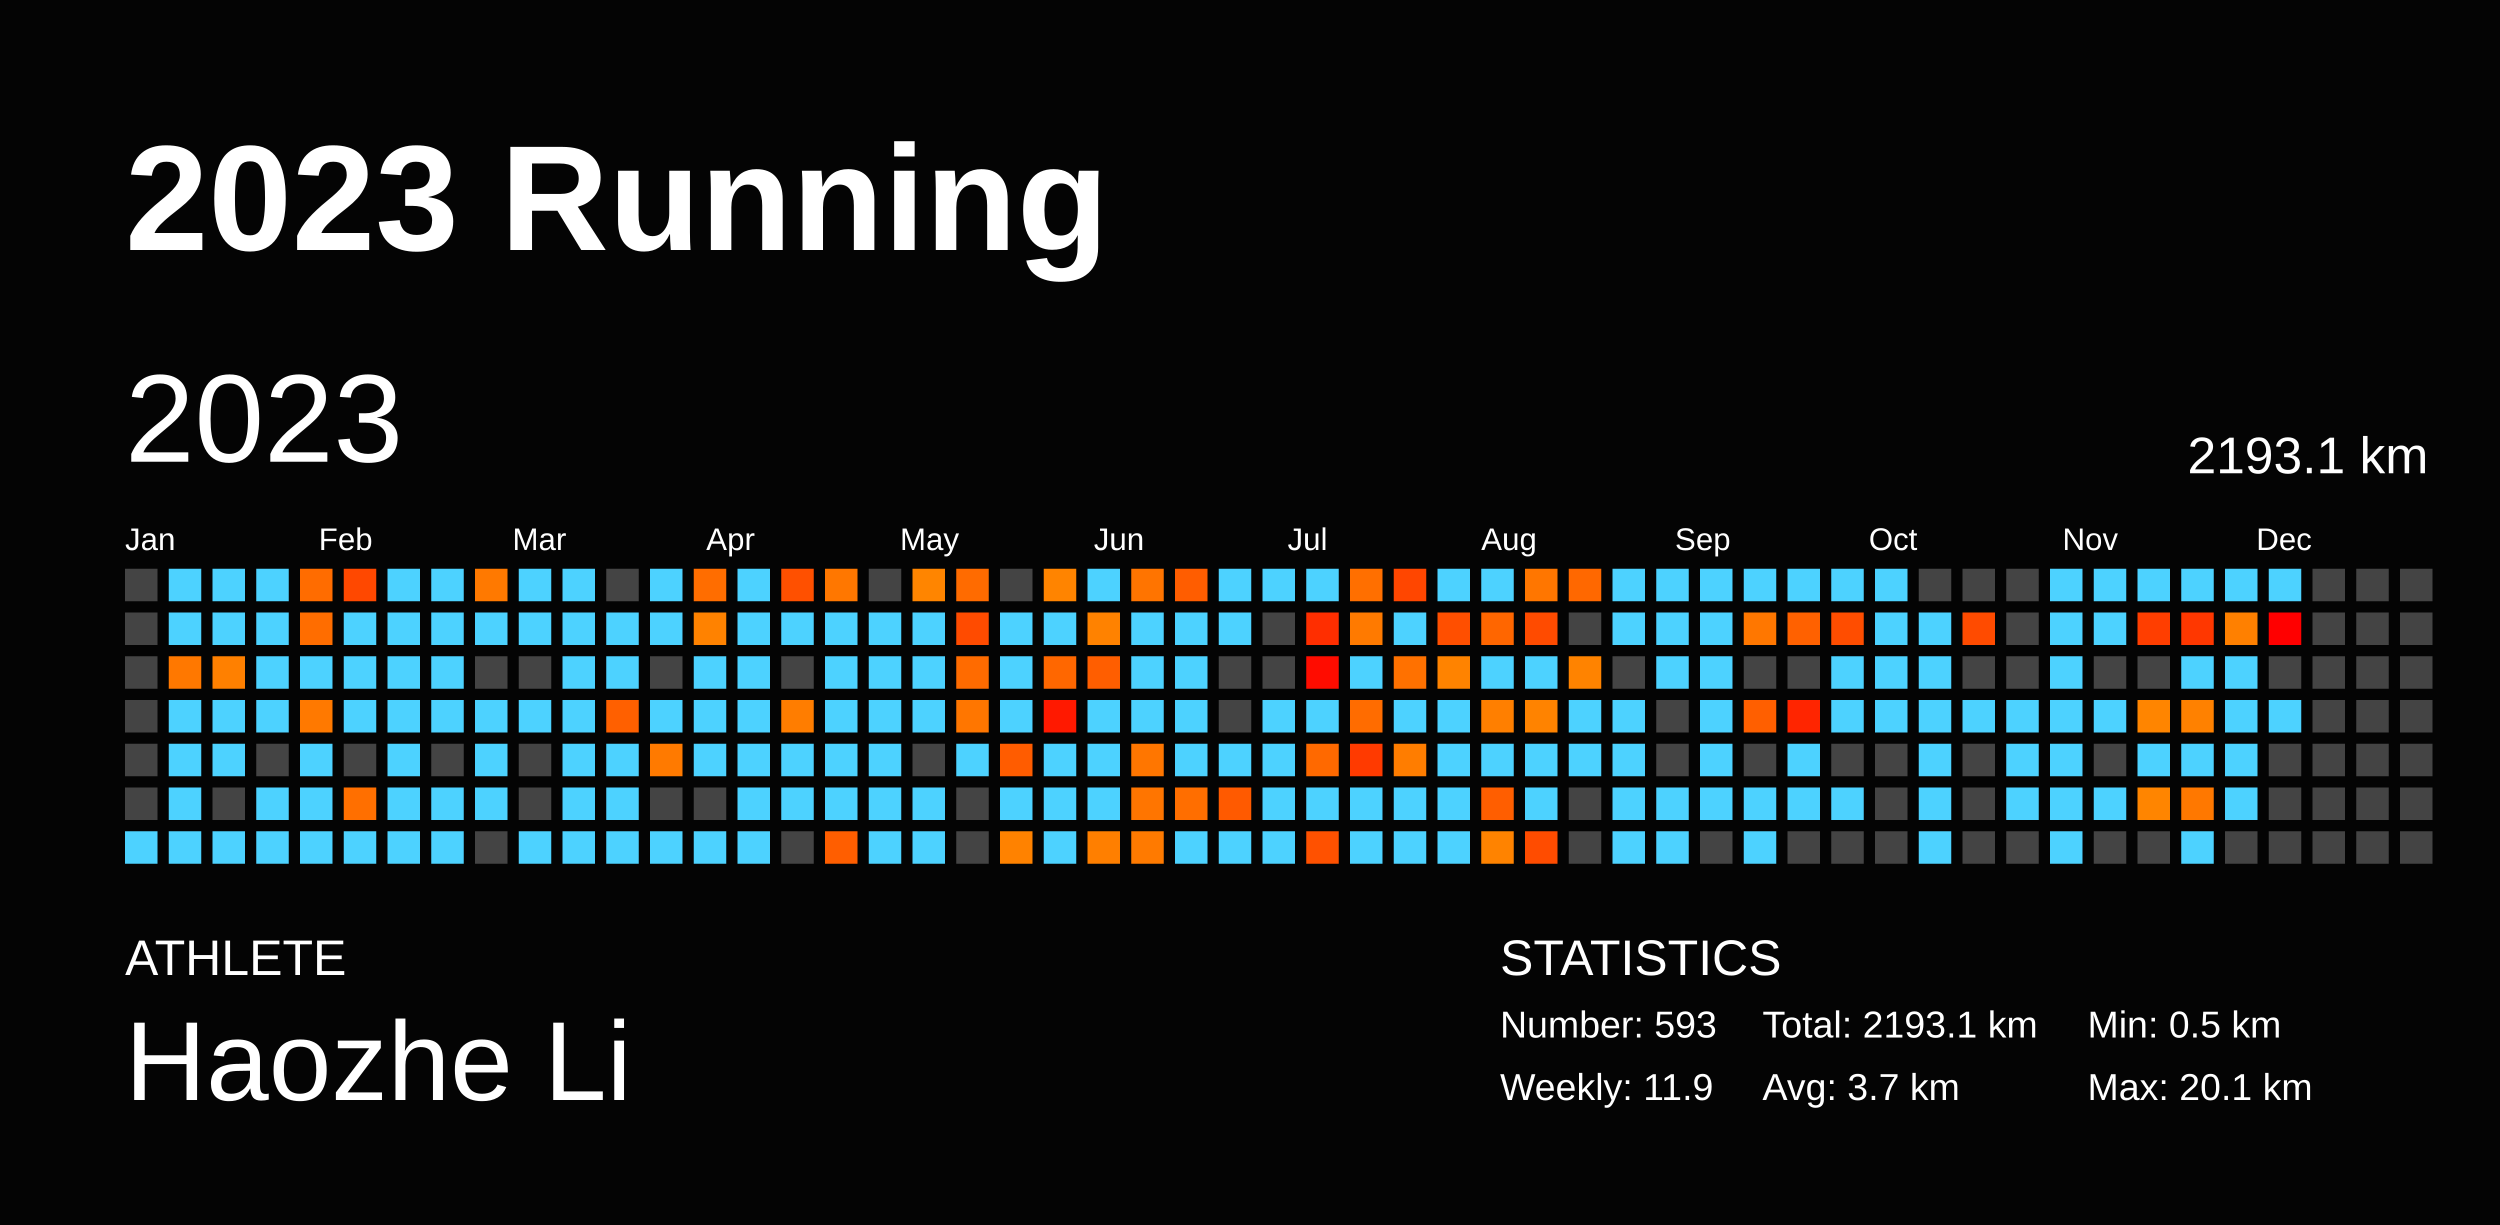
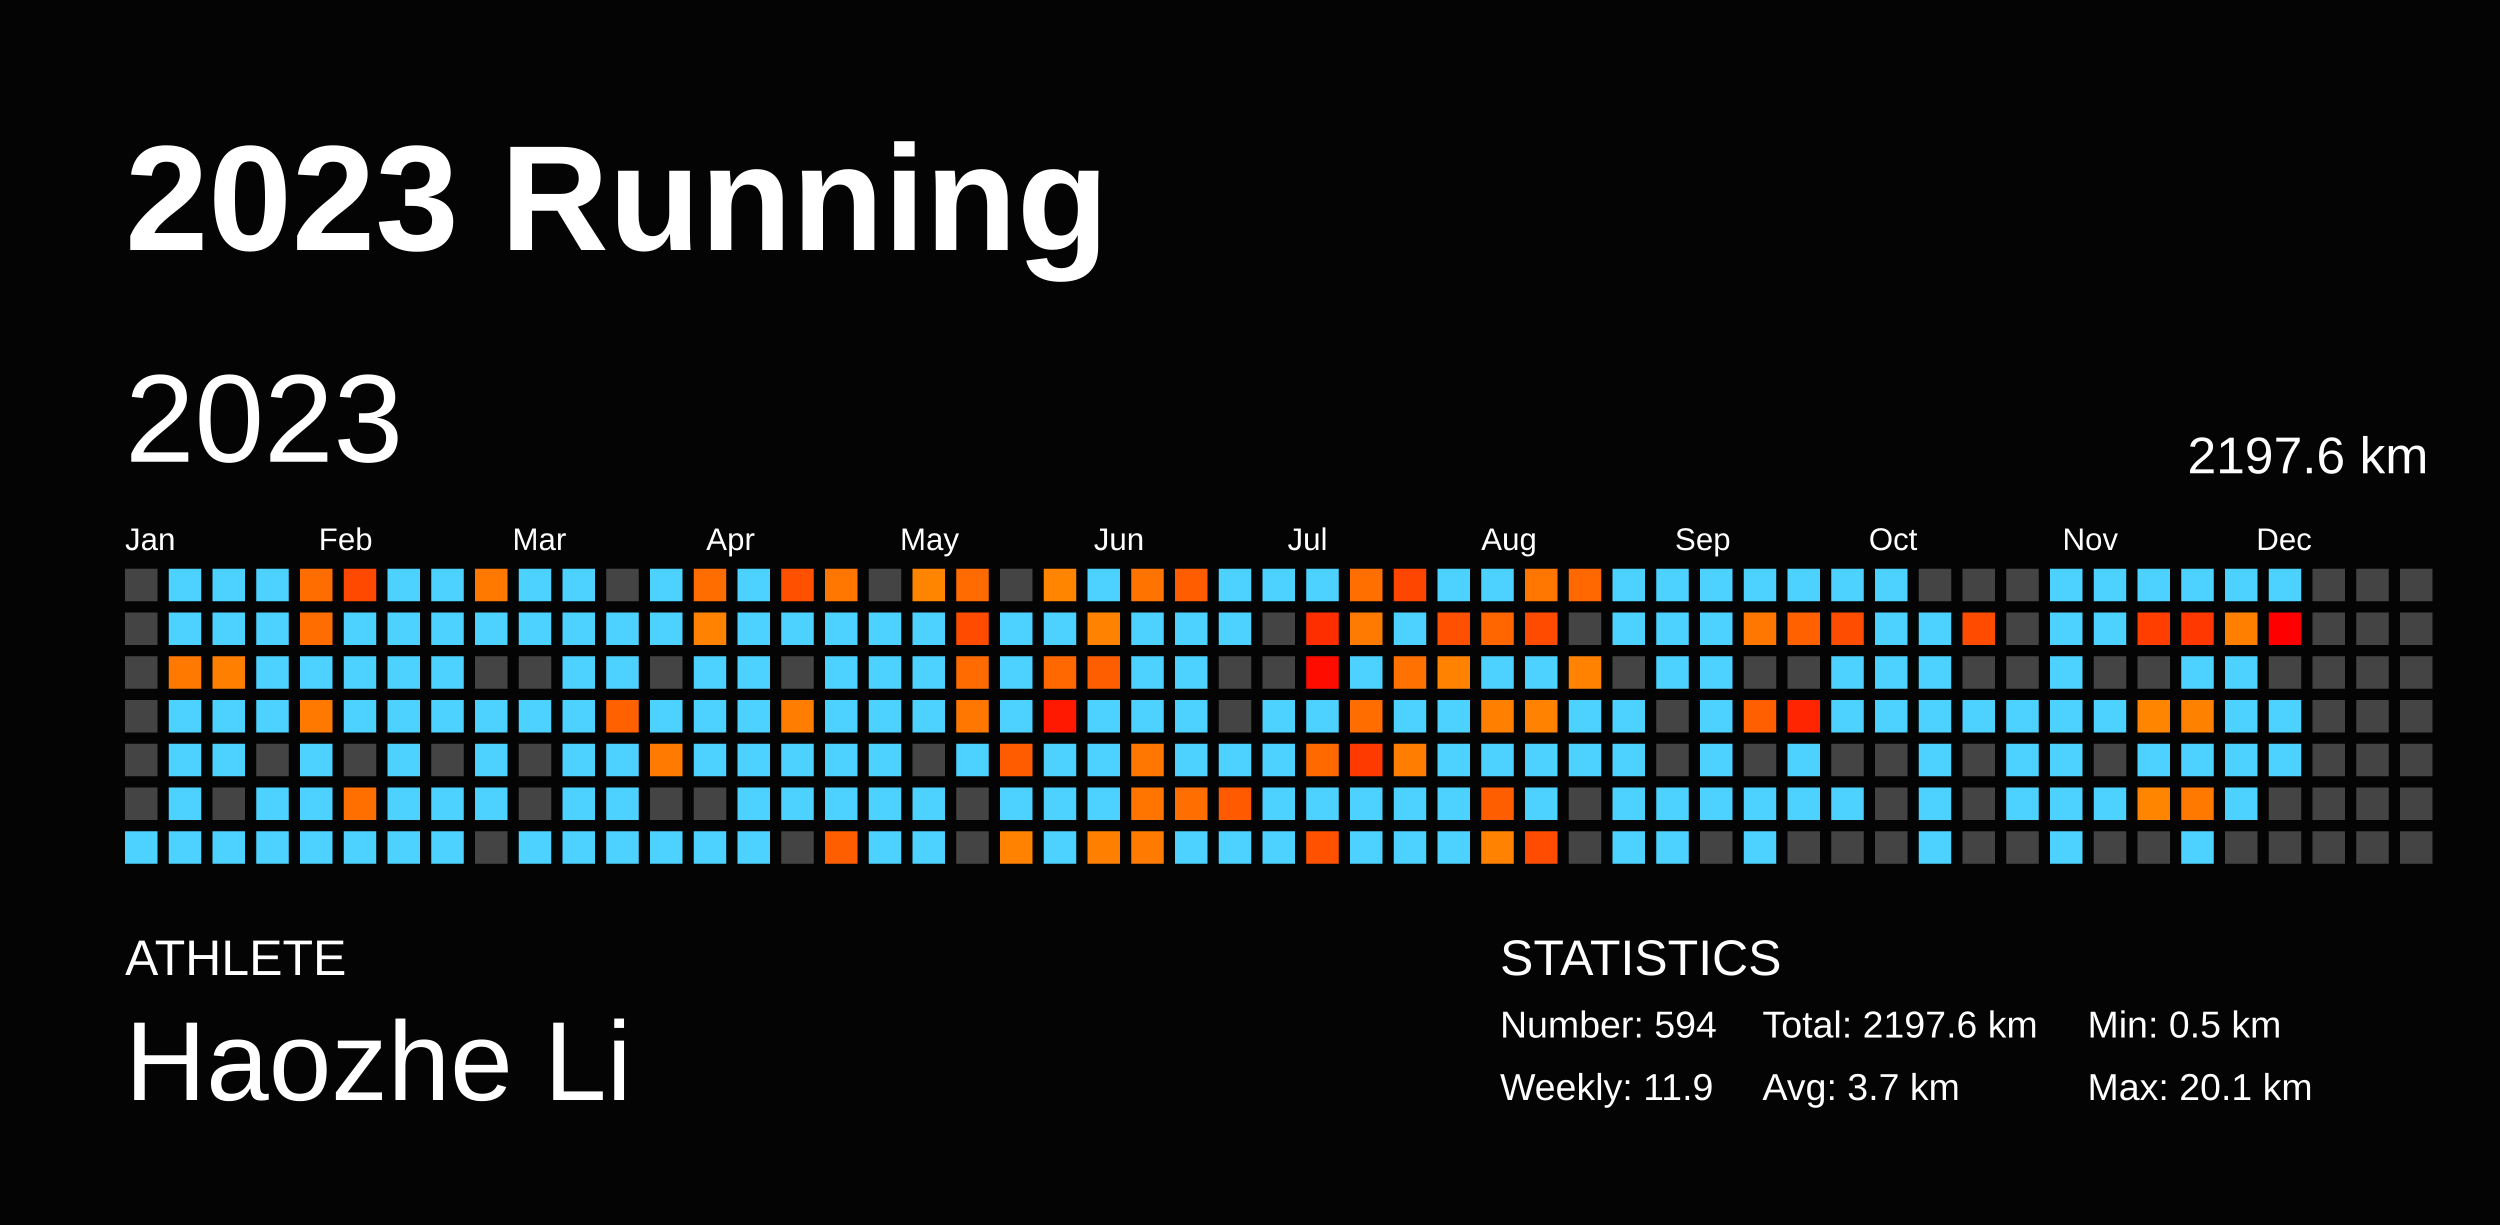
<svg xmlns="http://www.w3.org/2000/svg" baseProfile="full" height="98mm" version="1.1" viewBox="0,0,200,98" width="200mm">
  <defs />
  <rect fill="#040404" height="98" width="200" x="0" y="0" />
  <text fill="#FFFFFF" style="font-size:12px; font-family:Arial; font-weight:bold;" x="10" y="20">2023 Running</text>
  <text fill="#FFFFFF" style="font-size:4px; font-family:Arial" x="10" y="78">ATHLETE</text>
  <text fill="#FFFFFF" style="font-size:9px; font-family:Arial" x="10" y="88">Haozhe Li</text>
  <text fill="#FFFFFF" style="font-size:4px; font-family:Arial" x="120" y="78">STATISTICS</text>
-   <text fill="#FFFFFF" style="font-size:3px; font-family:Arial" x="120" y="83">Number: 593</text>
+   <text fill="#FFFFFF" style="font-size:3px; font-family:Arial" x="120" y="83">Number: 594</text>
  <text fill="#FFFFFF" style="font-size:3px; font-family:Arial" x="120" y="88">Weekly: 11.9</text>
-   <text fill="#FFFFFF" style="font-size:3px; font-family:Arial" x="141" y="83">Total: 2193.1 km</text>
+   <text fill="#FFFFFF" style="font-size:3px; font-family:Arial" x="141" y="83">Total: 2197.6 km</text>
  <text fill="#FFFFFF" style="font-size:3px; font-family:Arial" x="141" y="88">Avg: 3.7 km</text>
  <text fill="#FFFFFF" style="font-size:3px; font-family:Arial" x="167" y="83">Min: 0.5 km</text>
  <text fill="#FFFFFF" style="font-size:3px; font-family:Arial" x="167" y="88">Max: 20.1 km</text>
  <text dominant-baseline="hanging" fill="#FFFFFF" style="font-size:10.0px; font-family:Arial;" x="10" y="30">2023</text>
-   <text dominant-baseline="hanging" fill="#FFFFFF" style="font-size:4.125px; font-family:Arial;" x="175" y="35">2193.1 km</text>
+   <text dominant-baseline="hanging" fill="#FFFFFF" style="font-size:4.125px; font-family:Arial;" x="175" y="35">2197.6 km</text>
  <text fill="#FFFFFF" style="font-size:2.5px; font-family:Arial" x="10.0" y="44">Jan</text>
  <text fill="#FFFFFF" style="font-size:2.5px; font-family:Arial" x="25.5" y="44">Feb</text>
  <text fill="#FFFFFF" style="font-size:2.5px; font-family:Arial" x="41.0" y="44">Mar</text>
  <text fill="#FFFFFF" style="font-size:2.5px; font-family:Arial" x="56.5" y="44">Apr</text>
  <text fill="#FFFFFF" style="font-size:2.5px; font-family:Arial" x="72.0" y="44">May</text>
  <text fill="#FFFFFF" style="font-size:2.5px; font-family:Arial" x="87.5" y="44">Jun</text>
  <text fill="#FFFFFF" style="font-size:2.5px; font-family:Arial" x="103.0" y="44">Jul</text>
  <text fill="#FFFFFF" style="font-size:2.5px; font-family:Arial" x="118.5" y="44">Aug</text>
  <text fill="#FFFFFF" style="font-size:2.5px; font-family:Arial" x="134.0" y="44">Sep</text>
  <text fill="#FFFFFF" style="font-size:2.5px; font-family:Arial" x="149.5" y="44">Oct</text>
  <text fill="#FFFFFF" style="font-size:2.5px; font-family:Arial" x="165.0" y="44">Nov</text>
  <text fill="#FFFFFF" style="font-size:2.5px; font-family:Arial" x="180.5" y="44">Dec</text>
  <rect fill="#444444" height="2.6" width="2.6" x="10.0" y="45.5" />
  <rect fill="#444444" height="2.6" width="2.6" x="10.0" y="49.0" />
  <rect fill="#444444" height="2.6" width="2.6" x="10.0" y="52.5" />
  <rect fill="#444444" height="2.6" width="2.6" x="10.0" y="56.0" />
  <rect fill="#444444" height="2.6" width="2.6" x="10.0" y="59.5" />
  <rect fill="#444444" height="2.6" width="2.6" x="10.0" y="63.0" />
  <rect fill="#4dd2ff" height="2.6" width="2.6" x="10.0" y="66.5" />
  <rect fill="#4dd2ff" height="2.6" width="2.6" x="13.5" y="45.5" />
  <rect fill="#4dd2ff" height="2.6" width="2.6" x="13.5" y="49.0" />
  <rect fill="#ff7800" height="2.6" width="2.6" x="13.5" y="52.5" />
  <rect fill="#4dd2ff" height="2.6" width="2.6" x="13.5" y="56.0" />
  <rect fill="#4dd2ff" height="2.6" width="2.6" x="13.5" y="59.5" />
  <rect fill="#4dd2ff" height="2.6" width="2.6" x="13.5" y="63.0" />
  <rect fill="#4dd2ff" height="2.6" width="2.6" x="13.5" y="66.5" />
  <rect fill="#4dd2ff" height="2.6" width="2.6" x="17.0" y="45.5" />
  <rect fill="#4dd2ff" height="2.6" width="2.6" x="17.0" y="49.0" />
  <rect fill="#ff8000" height="2.6" width="2.6" x="17.0" y="52.5" />
  <rect fill="#4dd2ff" height="2.6" width="2.6" x="17.0" y="56.0" />
  <rect fill="#4dd2ff" height="2.6" width="2.6" x="17.0" y="59.5" />
  <rect fill="#444444" height="2.6" width="2.6" x="17.0" y="63.0" />
  <rect fill="#4dd2ff" height="2.6" width="2.6" x="17.0" y="66.5" />
  <rect fill="#4dd2ff" height="2.6" width="2.6" x="20.5" y="45.5" />
  <rect fill="#4dd2ff" height="2.6" width="2.6" x="20.5" y="49.0" />
  <rect fill="#4dd2ff" height="2.6" width="2.6" x="20.5" y="52.5" />
  <rect fill="#4dd2ff" height="2.6" width="2.6" x="20.5" y="56.0" />
  <rect fill="#444444" height="2.6" width="2.6" x="20.5" y="59.5" />
  <rect fill="#4dd2ff" height="2.6" width="2.6" x="20.5" y="63.0" />
  <rect fill="#4dd2ff" height="2.6" width="2.6" x="20.5" y="66.5" />
  <rect fill="#ff6c00" height="2.6" width="2.6" x="24.0" y="45.5" />
  <rect fill="#ff6d00" height="2.6" width="2.6" x="24.0" y="49.0" />
  <rect fill="#4dd2ff" height="2.6" width="2.6" x="24.0" y="52.5" />
  <rect fill="#ff7900" height="2.6" width="2.6" x="24.0" y="56.0" />
  <rect fill="#4dd2ff" height="2.6" width="2.6" x="24.0" y="59.5" />
  <rect fill="#4dd2ff" height="2.6" width="2.6" x="24.0" y="63.0" />
  <rect fill="#4dd2ff" height="2.6" width="2.6" x="24.0" y="66.5" />
  <rect fill="#ff4800" height="2.6" width="2.6" x="27.5" y="45.5" />
  <rect fill="#4dd2ff" height="2.6" width="2.6" x="27.5" y="49.0" />
  <rect fill="#4dd2ff" height="2.6" width="2.6" x="27.5" y="52.5" />
  <rect fill="#4dd2ff" height="2.6" width="2.6" x="27.5" y="56.0" />
  <rect fill="#444444" height="2.6" width="2.6" x="27.5" y="59.5" />
  <rect fill="#ff6f00" height="2.6" width="2.6" x="27.5" y="63.0" />
  <rect fill="#4dd2ff" height="2.6" width="2.6" x="27.5" y="66.5" />
  <rect fill="#4dd2ff" height="2.6" width="2.6" x="31.0" y="45.5" />
  <rect fill="#4dd2ff" height="2.6" width="2.6" x="31.0" y="49.0" />
  <rect fill="#4dd2ff" height="2.6" width="2.6" x="31.0" y="52.5" />
  <rect fill="#4dd2ff" height="2.6" width="2.6" x="31.0" y="56.0" />
  <rect fill="#4dd2ff" height="2.6" width="2.6" x="31.0" y="59.5" />
  <rect fill="#4dd2ff" height="2.6" width="2.6" x="31.0" y="63.0" />
  <rect fill="#4dd2ff" height="2.6" width="2.6" x="31.0" y="66.5" />
  <rect fill="#4dd2ff" height="2.6" width="2.6" x="34.5" y="45.5" />
  <rect fill="#4dd2ff" height="2.6" width="2.6" x="34.5" y="49.0" />
  <rect fill="#4dd2ff" height="2.6" width="2.6" x="34.5" y="52.5" />
  <rect fill="#4dd2ff" height="2.6" width="2.6" x="34.5" y="56.0" />
  <rect fill="#444444" height="2.6" width="2.6" x="34.5" y="59.5" />
  <rect fill="#4dd2ff" height="2.6" width="2.6" x="34.5" y="63.0" />
  <rect fill="#4dd2ff" height="2.6" width="2.6" x="34.5" y="66.5" />
  <rect fill="#ff7900" height="2.6" width="2.6" x="38.0" y="45.5" />
  <rect fill="#4dd2ff" height="2.6" width="2.6" x="38.0" y="49.0" />
  <rect fill="#444444" height="2.6" width="2.6" x="38.0" y="52.5" />
  <rect fill="#4dd2ff" height="2.6" width="2.6" x="38.0" y="56.0" />
  <rect fill="#4dd2ff" height="2.6" width="2.6" x="38.0" y="59.5" />
  <rect fill="#4dd2ff" height="2.6" width="2.6" x="38.0" y="63.0" />
  <rect fill="#444444" height="2.6" width="2.6" x="38.0" y="66.5" />
  <rect fill="#4dd2ff" height="2.6" width="2.6" x="41.5" y="45.5" />
  <rect fill="#4dd2ff" height="2.6" width="2.6" x="41.5" y="49.0" />
  <rect fill="#444444" height="2.6" width="2.6" x="41.5" y="52.5" />
  <rect fill="#4dd2ff" height="2.6" width="2.6" x="41.5" y="56.0" />
  <rect fill="#444444" height="2.6" width="2.6" x="41.5" y="59.5" />
  <rect fill="#444444" height="2.6" width="2.6" x="41.5" y="63.0" />
  <rect fill="#4dd2ff" height="2.6" width="2.6" x="41.5" y="66.5" />
  <rect fill="#4dd2ff" height="2.6" width="2.6" x="45.0" y="45.5" />
  <rect fill="#4dd2ff" height="2.6" width="2.6" x="45.0" y="49.0" />
  <rect fill="#4dd2ff" height="2.6" width="2.6" x="45.0" y="52.5" />
  <rect fill="#4dd2ff" height="2.6" width="2.6" x="45.0" y="56.0" />
  <rect fill="#4dd2ff" height="2.6" width="2.6" x="45.0" y="59.5" />
  <rect fill="#4dd2ff" height="2.6" width="2.6" x="45.0" y="63.0" />
  <rect fill="#4dd2ff" height="2.6" width="2.6" x="45.0" y="66.5" />
  <rect fill="#444444" height="2.6" width="2.6" x="48.5" y="45.5" />
  <rect fill="#4dd2ff" height="2.6" width="2.6" x="48.5" y="49.0" />
  <rect fill="#4dd2ff" height="2.6" width="2.6" x="48.5" y="52.5" />
  <rect fill="#ff6000" height="2.6" width="2.6" x="48.5" y="56.0" />
  <rect fill="#4dd2ff" height="2.6" width="2.6" x="48.5" y="59.5" />
  <rect fill="#4dd2ff" height="2.6" width="2.6" x="48.5" y="63.0" />
  <rect fill="#4dd2ff" height="2.6" width="2.6" x="48.5" y="66.5" />
  <rect fill="#4dd2ff" height="2.6" width="2.6" x="52.0" y="45.5" />
  <rect fill="#4dd2ff" height="2.6" width="2.6" x="52.0" y="49.0" />
  <rect fill="#444444" height="2.6" width="2.6" x="52.0" y="52.5" />
  <rect fill="#4dd2ff" height="2.6" width="2.6" x="52.0" y="56.0" />
  <rect fill="#ff7a00" height="2.6" width="2.6" x="52.0" y="59.5" />
  <rect fill="#444444" height="2.6" width="2.6" x="52.0" y="63.0" />
  <rect fill="#4dd2ff" height="2.6" width="2.6" x="52.0" y="66.5" />
  <rect fill="#ff6d00" height="2.6" width="2.6" x="55.5" y="45.5" />
  <rect fill="#ff8200" height="2.6" width="2.6" x="55.5" y="49.0" />
  <rect fill="#4dd2ff" height="2.6" width="2.6" x="55.5" y="52.5" />
  <rect fill="#4dd2ff" height="2.6" width="2.6" x="55.5" y="56.0" />
  <rect fill="#4dd2ff" height="2.6" width="2.6" x="55.5" y="59.5" />
  <rect fill="#444444" height="2.6" width="2.6" x="55.5" y="63.0" />
  <rect fill="#4dd2ff" height="2.6" width="2.6" x="55.5" y="66.5" />
  <rect fill="#4dd2ff" height="2.6" width="2.6" x="59.0" y="45.5" />
  <rect fill="#4dd2ff" height="2.6" width="2.6" x="59.0" y="49.0" />
  <rect fill="#4dd2ff" height="2.6" width="2.6" x="59.0" y="52.5" />
  <rect fill="#4dd2ff" height="2.6" width="2.6" x="59.0" y="56.0" />
  <rect fill="#4dd2ff" height="2.6" width="2.6" x="59.0" y="59.5" />
  <rect fill="#4dd2ff" height="2.6" width="2.6" x="59.0" y="63.0" />
  <rect fill="#4dd2ff" height="2.6" width="2.6" x="59.0" y="66.5" />
  <rect fill="#ff5000" height="2.6" width="2.6" x="62.5" y="45.5" />
  <rect fill="#4dd2ff" height="2.6" width="2.6" x="62.5" y="49.0" />
  <rect fill="#444444" height="2.6" width="2.6" x="62.5" y="52.5" />
  <rect fill="#ff7d00" height="2.6" width="2.6" x="62.5" y="56.0" />
  <rect fill="#4dd2ff" height="2.6" width="2.6" x="62.5" y="59.5" />
  <rect fill="#4dd2ff" height="2.6" width="2.6" x="62.5" y="63.0" />
  <rect fill="#444444" height="2.6" width="2.6" x="62.5" y="66.5" />
  <rect fill="#ff7700" height="2.6" width="2.6" x="66.0" y="45.5" />
  <rect fill="#4dd2ff" height="2.6" width="2.6" x="66.0" y="49.0" />
  <rect fill="#4dd2ff" height="2.6" width="2.6" x="66.0" y="52.5" />
  <rect fill="#4dd2ff" height="2.6" width="2.6" x="66.0" y="56.0" />
  <rect fill="#4dd2ff" height="2.6" width="2.6" x="66.0" y="59.5" />
  <rect fill="#4dd2ff" height="2.6" width="2.6" x="66.0" y="63.0" />
  <rect fill="#ff5e00" height="2.6" width="2.6" x="66.0" y="66.5" />
  <rect fill="#444444" height="2.6" width="2.6" x="69.5" y="45.5" />
  <rect fill="#4dd2ff" height="2.6" width="2.6" x="69.5" y="49.0" />
  <rect fill="#4dd2ff" height="2.6" width="2.6" x="69.5" y="52.5" />
  <rect fill="#4dd2ff" height="2.6" width="2.6" x="69.5" y="56.0" />
  <rect fill="#4dd2ff" height="2.6" width="2.6" x="69.5" y="59.5" />
  <rect fill="#4dd2ff" height="2.6" width="2.6" x="69.5" y="63.0" />
  <rect fill="#4dd2ff" height="2.6" width="2.6" x="69.5" y="66.5" />
  <rect fill="#ff8500" height="2.6" width="2.6" x="73.0" y="45.5" />
  <rect fill="#4dd2ff" height="2.6" width="2.6" x="73.0" y="49.0" />
  <rect fill="#4dd2ff" height="2.6" width="2.6" x="73.0" y="52.5" />
  <rect fill="#4dd2ff" height="2.6" width="2.6" x="73.0" y="56.0" />
  <rect fill="#444444" height="2.6" width="2.6" x="73.0" y="59.5" />
  <rect fill="#4dd2ff" height="2.6" width="2.6" x="73.0" y="63.0" />
  <rect fill="#4dd2ff" height="2.6" width="2.6" x="73.0" y="66.5" />
  <rect fill="#ff6b00" height="2.6" width="2.6" x="76.5" y="45.5" />
  <rect fill="#ff4b00" height="2.6" width="2.6" x="76.5" y="49.0" />
  <rect fill="#ff6b00" height="2.6" width="2.6" x="76.5" y="52.5" />
  <rect fill="#ff7600" height="2.6" width="2.6" x="76.5" y="56.0" />
  <rect fill="#4dd2ff" height="2.6" width="2.6" x="76.5" y="59.5" />
  <rect fill="#444444" height="2.6" width="2.6" x="76.5" y="63.0" />
  <rect fill="#444444" height="2.6" width="2.6" x="76.5" y="66.5" />
  <rect fill="#444444" height="2.6" width="2.6" x="80.0" y="45.5" />
  <rect fill="#4dd2ff" height="2.6" width="2.6" x="80.0" y="49.0" />
  <rect fill="#4dd2ff" height="2.6" width="2.6" x="80.0" y="52.5" />
  <rect fill="#4dd2ff" height="2.6" width="2.6" x="80.0" y="56.0" />
  <rect fill="#ff5c00" height="2.6" width="2.6" x="80.0" y="59.5" />
  <rect fill="#4dd2ff" height="2.6" width="2.6" x="80.0" y="63.0" />
  <rect fill="#ff8200" height="2.6" width="2.6" x="80.0" y="66.5" />
  <rect fill="#ff8400" height="2.6" width="2.6" x="83.5" y="45.5" />
  <rect fill="#4dd2ff" height="2.6" width="2.6" x="83.5" y="49.0" />
  <rect fill="#ff6700" height="2.6" width="2.6" x="83.5" y="52.5" />
  <rect fill="#ff1900" height="2.6" width="2.6" x="83.5" y="56.0" />
  <rect fill="#4dd2ff" height="2.6" width="2.6" x="83.5" y="59.5" />
  <rect fill="#4dd2ff" height="2.6" width="2.6" x="83.5" y="63.0" />
  <rect fill="#4dd2ff" height="2.6" width="2.6" x="83.5" y="66.5" />
  <rect fill="#4dd2ff" height="2.6" width="2.6" x="87.0" y="45.5" />
  <rect fill="#ff8200" height="2.6" width="2.6" x="87.0" y="49.0" />
  <rect fill="#ff5e00" height="2.6" width="2.6" x="87.0" y="52.5" />
  <rect fill="#4dd2ff" height="2.6" width="2.6" x="87.0" y="56.0" />
  <rect fill="#4dd2ff" height="2.6" width="2.6" x="87.0" y="59.5" />
  <rect fill="#4dd2ff" height="2.6" width="2.6" x="87.0" y="63.0" />
  <rect fill="#ff7f00" height="2.6" width="2.6" x="87.0" y="66.5" />
  <rect fill="#ff7400" height="2.6" width="2.6" x="90.5" y="45.5" />
  <rect fill="#4dd2ff" height="2.6" width="2.6" x="90.5" y="49.0" />
  <rect fill="#4dd2ff" height="2.6" width="2.6" x="90.5" y="52.5" />
  <rect fill="#4dd2ff" height="2.6" width="2.6" x="90.5" y="56.0" />
  <rect fill="#ff7600" height="2.6" width="2.6" x="90.5" y="59.5" />
  <rect fill="#ff7500" height="2.6" width="2.6" x="90.5" y="63.0" />
  <rect fill="#ff7a00" height="2.6" width="2.6" x="90.5" y="66.5" />
  <rect fill="#ff5d00" height="2.6" width="2.6" x="94.0" y="45.5" />
  <rect fill="#4dd2ff" height="2.6" width="2.6" x="94.0" y="49.0" />
  <rect fill="#4dd2ff" height="2.6" width="2.6" x="94.0" y="52.5" />
  <rect fill="#4dd2ff" height="2.6" width="2.6" x="94.0" y="56.0" />
  <rect fill="#4dd2ff" height="2.6" width="2.6" x="94.0" y="59.5" />
  <rect fill="#ff6e00" height="2.6" width="2.6" x="94.0" y="63.0" />
  <rect fill="#4dd2ff" height="2.6" width="2.6" x="94.0" y="66.5" />
  <rect fill="#4dd2ff" height="2.6" width="2.6" x="97.5" y="45.5" />
  <rect fill="#4dd2ff" height="2.6" width="2.6" x="97.5" y="49.0" />
  <rect fill="#444444" height="2.6" width="2.6" x="97.5" y="52.5" />
  <rect fill="#444444" height="2.6" width="2.6" x="97.5" y="56.0" />
  <rect fill="#4dd2ff" height="2.6" width="2.6" x="97.5" y="59.5" />
  <rect fill="#ff5a00" height="2.6" width="2.6" x="97.5" y="63.0" />
  <rect fill="#4dd2ff" height="2.6" width="2.6" x="97.5" y="66.5" />
  <rect fill="#4dd2ff" height="2.6" width="2.6" x="101.0" y="45.5" />
  <rect fill="#444444" height="2.6" width="2.6" x="101.0" y="49.0" />
  <rect fill="#444444" height="2.6" width="2.6" x="101.0" y="52.5" />
  <rect fill="#4dd2ff" height="2.6" width="2.6" x="101.0" y="56.0" />
  <rect fill="#4dd2ff" height="2.6" width="2.6" x="101.0" y="59.5" />
  <rect fill="#4dd2ff" height="2.6" width="2.6" x="101.0" y="63.0" />
  <rect fill="#4dd2ff" height="2.6" width="2.6" x="101.0" y="66.5" />
  <rect fill="#4dd2ff" height="2.6" width="2.6" x="104.5" y="45.5" />
  <rect fill="#ff2e00" height="2.6" width="2.6" x="104.5" y="49.0" />
  <rect fill="#ff0c00" height="2.6" width="2.6" x="104.5" y="52.5" />
  <rect fill="#4dd2ff" height="2.6" width="2.6" x="104.5" y="56.0" />
  <rect fill="#ff6900" height="2.6" width="2.6" x="104.5" y="59.5" />
  <rect fill="#4dd2ff" height="2.6" width="2.6" x="104.5" y="63.0" />
  <rect fill="#ff5100" height="2.6" width="2.6" x="104.5" y="66.5" />
  <rect fill="#ff6f00" height="2.6" width="2.6" x="108.0" y="45.5" />
  <rect fill="#ff7a00" height="2.6" width="2.6" x="108.0" y="49.0" />
  <rect fill="#4dd2ff" height="2.6" width="2.6" x="108.0" y="52.5" />
  <rect fill="#ff6c00" height="2.6" width="2.6" x="108.0" y="56.0" />
  <rect fill="#ff3a00" height="2.6" width="2.6" x="108.0" y="59.5" />
  <rect fill="#4dd2ff" height="2.6" width="2.6" x="108.0" y="63.0" />
  <rect fill="#4dd2ff" height="2.6" width="2.6" x="108.0" y="66.5" />
  <rect fill="#ff4600" height="2.6" width="2.6" x="111.5" y="45.5" />
  <rect fill="#4dd2ff" height="2.6" width="2.6" x="111.5" y="49.0" />
  <rect fill="#ff7100" height="2.6" width="2.6" x="111.5" y="52.5" />
  <rect fill="#4dd2ff" height="2.6" width="2.6" x="111.5" y="56.0" />
  <rect fill="#ff7d00" height="2.6" width="2.6" x="111.5" y="59.5" />
  <rect fill="#4dd2ff" height="2.6" width="2.6" x="111.5" y="63.0" />
  <rect fill="#4dd2ff" height="2.6" width="2.6" x="111.5" y="66.5" />
  <rect fill="#4dd2ff" height="2.6" width="2.6" x="115.0" y="45.5" />
  <rect fill="#ff4f00" height="2.6" width="2.6" x="115.0" y="49.0" />
  <rect fill="#ff8300" height="2.6" width="2.6" x="115.0" y="52.5" />
  <rect fill="#4dd2ff" height="2.6" width="2.6" x="115.0" y="56.0" />
  <rect fill="#4dd2ff" height="2.6" width="2.6" x="115.0" y="59.5" />
  <rect fill="#4dd2ff" height="2.6" width="2.6" x="115.0" y="63.0" />
  <rect fill="#4dd2ff" height="2.6" width="2.6" x="115.0" y="66.5" />
  <rect fill="#4dd2ff" height="2.6" width="2.6" x="118.5" y="45.5" />
  <rect fill="#ff6600" height="2.6" width="2.6" x="118.5" y="49.0" />
  <rect fill="#4dd2ff" height="2.6" width="2.6" x="118.5" y="52.5" />
  <rect fill="#ff7f00" height="2.6" width="2.6" x="118.5" y="56.0" />
  <rect fill="#4dd2ff" height="2.6" width="2.6" x="118.5" y="59.5" />
  <rect fill="#ff5e00" height="2.6" width="2.6" x="118.5" y="63.0" />
  <rect fill="#ff8300" height="2.6" width="2.6" x="118.5" y="66.5" />
  <rect fill="#ff7600" height="2.6" width="2.6" x="122.0" y="45.5" />
  <rect fill="#ff4b00" height="2.6" width="2.6" x="122.0" y="49.0" />
  <rect fill="#4dd2ff" height="2.6" width="2.6" x="122.0" y="52.5" />
  <rect fill="#ff8300" height="2.6" width="2.6" x="122.0" y="56.0" />
  <rect fill="#4dd2ff" height="2.6" width="2.6" x="122.0" y="59.5" />
  <rect fill="#4dd2ff" height="2.6" width="2.6" x="122.0" y="63.0" />
  <rect fill="#ff4c00" height="2.6" width="2.6" x="122.0" y="66.5" />
  <rect fill="#ff6800" height="2.6" width="2.6" x="125.5" y="45.5" />
  <rect fill="#444444" height="2.6" width="2.6" x="125.5" y="49.0" />
  <rect fill="#ff8300" height="2.6" width="2.6" x="125.5" y="52.5" />
  <rect fill="#4dd2ff" height="2.6" width="2.6" x="125.5" y="56.0" />
  <rect fill="#4dd2ff" height="2.6" width="2.6" x="125.5" y="59.5" />
  <rect fill="#444444" height="2.6" width="2.6" x="125.5" y="63.0" />
  <rect fill="#444444" height="2.6" width="2.6" x="125.5" y="66.5" />
  <rect fill="#4dd2ff" height="2.6" width="2.6" x="129.0" y="45.5" />
  <rect fill="#4dd2ff" height="2.6" width="2.6" x="129.0" y="49.0" />
  <rect fill="#444444" height="2.6" width="2.6" x="129.0" y="52.5" />
  <rect fill="#4dd2ff" height="2.6" width="2.6" x="129.0" y="56.0" />
  <rect fill="#4dd2ff" height="2.6" width="2.6" x="129.0" y="59.5" />
  <rect fill="#4dd2ff" height="2.6" width="2.6" x="129.0" y="63.0" />
  <rect fill="#4dd2ff" height="2.6" width="2.6" x="129.0" y="66.5" />
  <rect fill="#4dd2ff" height="2.6" width="2.6" x="132.5" y="45.5" />
  <rect fill="#4dd2ff" height="2.6" width="2.6" x="132.5" y="49.0" />
  <rect fill="#4dd2ff" height="2.6" width="2.6" x="132.5" y="52.5" />
  <rect fill="#444444" height="2.6" width="2.6" x="132.5" y="56.0" />
  <rect fill="#444444" height="2.6" width="2.6" x="132.5" y="59.5" />
  <rect fill="#4dd2ff" height="2.6" width="2.6" x="132.5" y="63.0" />
  <rect fill="#4dd2ff" height="2.6" width="2.6" x="132.5" y="66.5" />
  <rect fill="#4dd2ff" height="2.6" width="2.6" x="136.0" y="45.5" />
  <rect fill="#4dd2ff" height="2.6" width="2.6" x="136.0" y="49.0" />
  <rect fill="#4dd2ff" height="2.6" width="2.6" x="136.0" y="52.5" />
  <rect fill="#4dd2ff" height="2.6" width="2.6" x="136.0" y="56.0" />
  <rect fill="#4dd2ff" height="2.6" width="2.6" x="136.0" y="59.5" />
  <rect fill="#4dd2ff" height="2.6" width="2.6" x="136.0" y="63.0" />
  <rect fill="#444444" height="2.6" width="2.6" x="136.0" y="66.5" />
  <rect fill="#4dd2ff" height="2.6" width="2.6" x="139.5" y="45.5" />
  <rect fill="#ff7700" height="2.6" width="2.6" x="139.5" y="49.0" />
  <rect fill="#444444" height="2.6" width="2.6" x="139.5" y="52.5" />
  <rect fill="#ff5f00" height="2.6" width="2.6" x="139.5" y="56.0" />
  <rect fill="#444444" height="2.6" width="2.6" x="139.5" y="59.5" />
  <rect fill="#4dd2ff" height="2.6" width="2.6" x="139.5" y="63.0" />
  <rect fill="#4dd2ff" height="2.6" width="2.6" x="139.5" y="66.5" />
  <rect fill="#4dd2ff" height="2.6" width="2.6" x="143.0" y="45.5" />
  <rect fill="#ff6100" height="2.6" width="2.6" x="143.0" y="49.0" />
  <rect fill="#444444" height="2.6" width="2.6" x="143.0" y="52.5" />
  <rect fill="#ff2500" height="2.6" width="2.6" x="143.0" y="56.0" />
  <rect fill="#4dd2ff" height="2.6" width="2.6" x="143.0" y="59.5" />
  <rect fill="#4dd2ff" height="2.6" width="2.6" x="143.0" y="63.0" />
  <rect fill="#444444" height="2.6" width="2.6" x="143.0" y="66.5" />
  <rect fill="#4dd2ff" height="2.6" width="2.6" x="146.5" y="45.5" />
  <rect fill="#ff4d00" height="2.6" width="2.6" x="146.5" y="49.0" />
  <rect fill="#4dd2ff" height="2.6" width="2.6" x="146.5" y="52.5" />
  <rect fill="#4dd2ff" height="2.6" width="2.6" x="146.5" y="56.0" />
  <rect fill="#444444" height="2.6" width="2.6" x="146.5" y="59.5" />
  <rect fill="#4dd2ff" height="2.6" width="2.6" x="146.5" y="63.0" />
  <rect fill="#444444" height="2.6" width="2.6" x="146.5" y="66.5" />
  <rect fill="#4dd2ff" height="2.6" width="2.6" x="150.0" y="45.5" />
  <rect fill="#4dd2ff" height="2.6" width="2.6" x="150.0" y="49.0" />
  <rect fill="#4dd2ff" height="2.6" width="2.6" x="150.0" y="52.5" />
  <rect fill="#4dd2ff" height="2.6" width="2.6" x="150.0" y="56.0" />
  <rect fill="#444444" height="2.6" width="2.6" x="150.0" y="59.5" />
  <rect fill="#444444" height="2.6" width="2.6" x="150.0" y="63.0" />
  <rect fill="#444444" height="2.6" width="2.6" x="150.0" y="66.5" />
  <rect fill="#444444" height="2.6" width="2.6" x="153.5" y="45.5" />
  <rect fill="#4dd2ff" height="2.6" width="2.6" x="153.5" y="49.0" />
  <rect fill="#4dd2ff" height="2.6" width="2.6" x="153.5" y="52.5" />
  <rect fill="#4dd2ff" height="2.6" width="2.6" x="153.5" y="56.0" />
  <rect fill="#4dd2ff" height="2.6" width="2.6" x="153.5" y="59.5" />
  <rect fill="#4dd2ff" height="2.6" width="2.6" x="153.5" y="63.0" />
  <rect fill="#4dd2ff" height="2.6" width="2.6" x="153.5" y="66.5" />
  <rect fill="#444444" height="2.6" width="2.6" x="157.0" y="45.5" />
  <rect fill="#ff4b00" height="2.6" width="2.6" x="157.0" y="49.0" />
  <rect fill="#444444" height="2.6" width="2.6" x="157.0" y="52.5" />
  <rect fill="#4dd2ff" height="2.6" width="2.6" x="157.0" y="56.0" />
  <rect fill="#444444" height="2.6" width="2.6" x="157.0" y="59.5" />
  <rect fill="#444444" height="2.6" width="2.6" x="157.0" y="63.0" />
  <rect fill="#444444" height="2.6" width="2.6" x="157.0" y="66.5" />
  <rect fill="#444444" height="2.6" width="2.6" x="160.5" y="45.5" />
  <rect fill="#444444" height="2.6" width="2.6" x="160.5" y="49.0" />
  <rect fill="#444444" height="2.6" width="2.6" x="160.5" y="52.5" />
  <rect fill="#4dd2ff" height="2.6" width="2.6" x="160.5" y="56.0" />
  <rect fill="#4dd2ff" height="2.6" width="2.6" x="160.5" y="59.5" />
  <rect fill="#4dd2ff" height="2.6" width="2.6" x="160.5" y="63.0" />
  <rect fill="#444444" height="2.6" width="2.6" x="160.5" y="66.5" />
  <rect fill="#4dd2ff" height="2.6" width="2.6" x="164.0" y="45.5" />
  <rect fill="#4dd2ff" height="2.6" width="2.6" x="164.0" y="49.0" />
  <rect fill="#4dd2ff" height="2.6" width="2.6" x="164.0" y="52.5" />
  <rect fill="#4dd2ff" height="2.6" width="2.6" x="164.0" y="56.0" />
  <rect fill="#4dd2ff" height="2.6" width="2.6" x="164.0" y="59.5" />
  <rect fill="#4dd2ff" height="2.6" width="2.6" x="164.0" y="63.0" />
  <rect fill="#4dd2ff" height="2.6" width="2.6" x="164.0" y="66.5" />
  <rect fill="#4dd2ff" height="2.6" width="2.6" x="167.5" y="45.5" />
  <rect fill="#4dd2ff" height="2.6" width="2.6" x="167.5" y="49.0" />
  <rect fill="#444444" height="2.6" width="2.6" x="167.5" y="52.5" />
  <rect fill="#4dd2ff" height="2.6" width="2.6" x="167.5" y="56.0" />
  <rect fill="#444444" height="2.6" width="2.6" x="167.5" y="59.5" />
  <rect fill="#4dd2ff" height="2.6" width="2.6" x="167.5" y="63.0" />
  <rect fill="#444444" height="2.6" width="2.6" x="167.5" y="66.5" />
  <rect fill="#4dd2ff" height="2.6" width="2.6" x="171.0" y="45.5" />
  <rect fill="#ff3e00" height="2.6" width="2.6" x="171.0" y="49.0" />
  <rect fill="#444444" height="2.6" width="2.6" x="171.0" y="52.5" />
  <rect fill="#ff8500" height="2.6" width="2.6" x="171.0" y="56.0" />
  <rect fill="#4dd2ff" height="2.6" width="2.6" x="171.0" y="59.5" />
  <rect fill="#ff8500" height="2.6" width="2.6" x="171.0" y="63.0" />
  <rect fill="#444444" height="2.6" width="2.6" x="171.0" y="66.5" />
  <rect fill="#4dd2ff" height="2.6" width="2.6" x="174.5" y="45.5" />
  <rect fill="#ff3700" height="2.6" width="2.6" x="174.5" y="49.0" />
  <rect fill="#4dd2ff" height="2.6" width="2.6" x="174.5" y="52.5" />
  <rect fill="#ff8100" height="2.6" width="2.6" x="174.5" y="56.0" />
  <rect fill="#4dd2ff" height="2.6" width="2.6" x="174.5" y="59.5" />
  <rect fill="#ff7800" height="2.6" width="2.6" x="174.5" y="63.0" />
  <rect fill="#4dd2ff" height="2.6" width="2.6" x="174.5" y="66.5" />
  <rect fill="#4dd2ff" height="2.6" width="2.6" x="178.0" y="45.5" />
  <rect fill="#ff8000" height="2.6" width="2.6" x="178.0" y="49.0" />
  <rect fill="#4dd2ff" height="2.6" width="2.6" x="178.0" y="52.5" />
  <rect fill="#4dd2ff" height="2.6" width="2.6" x="178.0" y="56.0" />
  <rect fill="#4dd2ff" height="2.6" width="2.6" x="178.0" y="59.5" />
  <rect fill="#4dd2ff" height="2.6" width="2.6" x="178.0" y="63.0" />
  <rect fill="#444444" height="2.6" width="2.6" x="178.0" y="66.5" />
  <rect fill="#4dd2ff" height="2.6" width="2.6" x="181.5" y="45.5" />
  <rect fill="red" height="2.6" width="2.6" x="181.5" y="49.0" />
  <rect fill="#444444" height="2.6" width="2.6" x="181.5" y="52.5" />
  <rect fill="#4dd2ff" height="2.6" width="2.6" x="181.5" y="56.0" />
-   <rect fill="#444444" height="2.6" width="2.6" x="181.5" y="59.5" />
+   <rect fill="#4dd2ff" height="2.6" width="2.6" x="181.5" y="59.5" />
  <rect fill="#444444" height="2.6" width="2.6" x="181.5" y="63.0" />
  <rect fill="#444444" height="2.6" width="2.6" x="181.5" y="66.5" />
  <rect fill="#444444" height="2.6" width="2.6" x="185.0" y="45.5" />
  <rect fill="#444444" height="2.6" width="2.6" x="185.0" y="49.0" />
  <rect fill="#444444" height="2.6" width="2.6" x="185.0" y="52.5" />
  <rect fill="#444444" height="2.6" width="2.6" x="185.0" y="56.0" />
  <rect fill="#444444" height="2.6" width="2.6" x="185.0" y="59.5" />
  <rect fill="#444444" height="2.6" width="2.6" x="185.0" y="63.0" />
  <rect fill="#444444" height="2.6" width="2.6" x="185.0" y="66.5" />
  <rect fill="#444444" height="2.6" width="2.6" x="188.5" y="45.5" />
  <rect fill="#444444" height="2.6" width="2.6" x="188.5" y="49.0" />
  <rect fill="#444444" height="2.6" width="2.6" x="188.5" y="52.5" />
  <rect fill="#444444" height="2.6" width="2.6" x="188.5" y="56.0" />
  <rect fill="#444444" height="2.6" width="2.6" x="188.5" y="59.5" />
  <rect fill="#444444" height="2.6" width="2.6" x="188.5" y="63.0" />
  <rect fill="#444444" height="2.6" width="2.6" x="188.5" y="66.5" />
  <rect fill="#444444" height="2.6" width="2.6" x="192.0" y="45.5" />
  <rect fill="#444444" height="2.6" width="2.6" x="192.0" y="49.0" />
  <rect fill="#444444" height="2.6" width="2.6" x="192.0" y="52.5" />
  <rect fill="#444444" height="2.6" width="2.6" x="192.0" y="56.0" />
  <rect fill="#444444" height="2.6" width="2.6" x="192.0" y="59.5" />
  <rect fill="#444444" height="2.6" width="2.6" x="192.0" y="63.0" />
  <rect fill="#444444" height="2.6" width="2.6" x="192.0" y="66.5" />
</svg>
